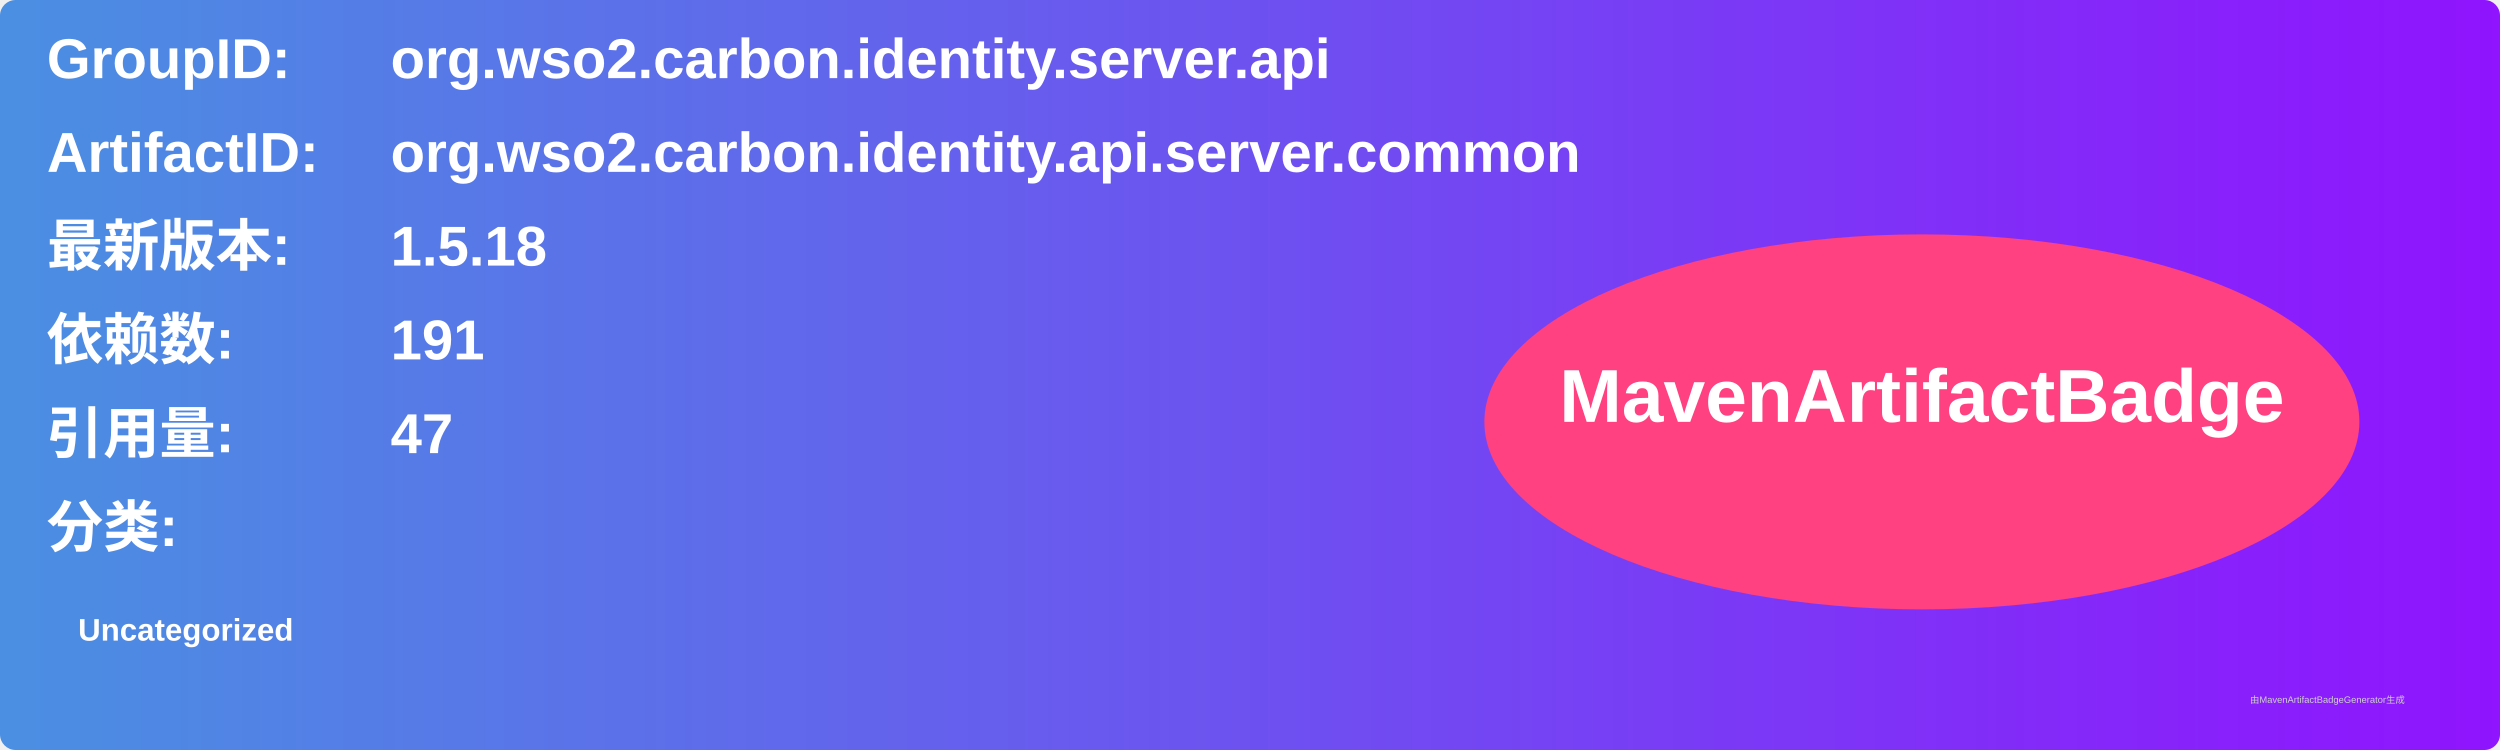
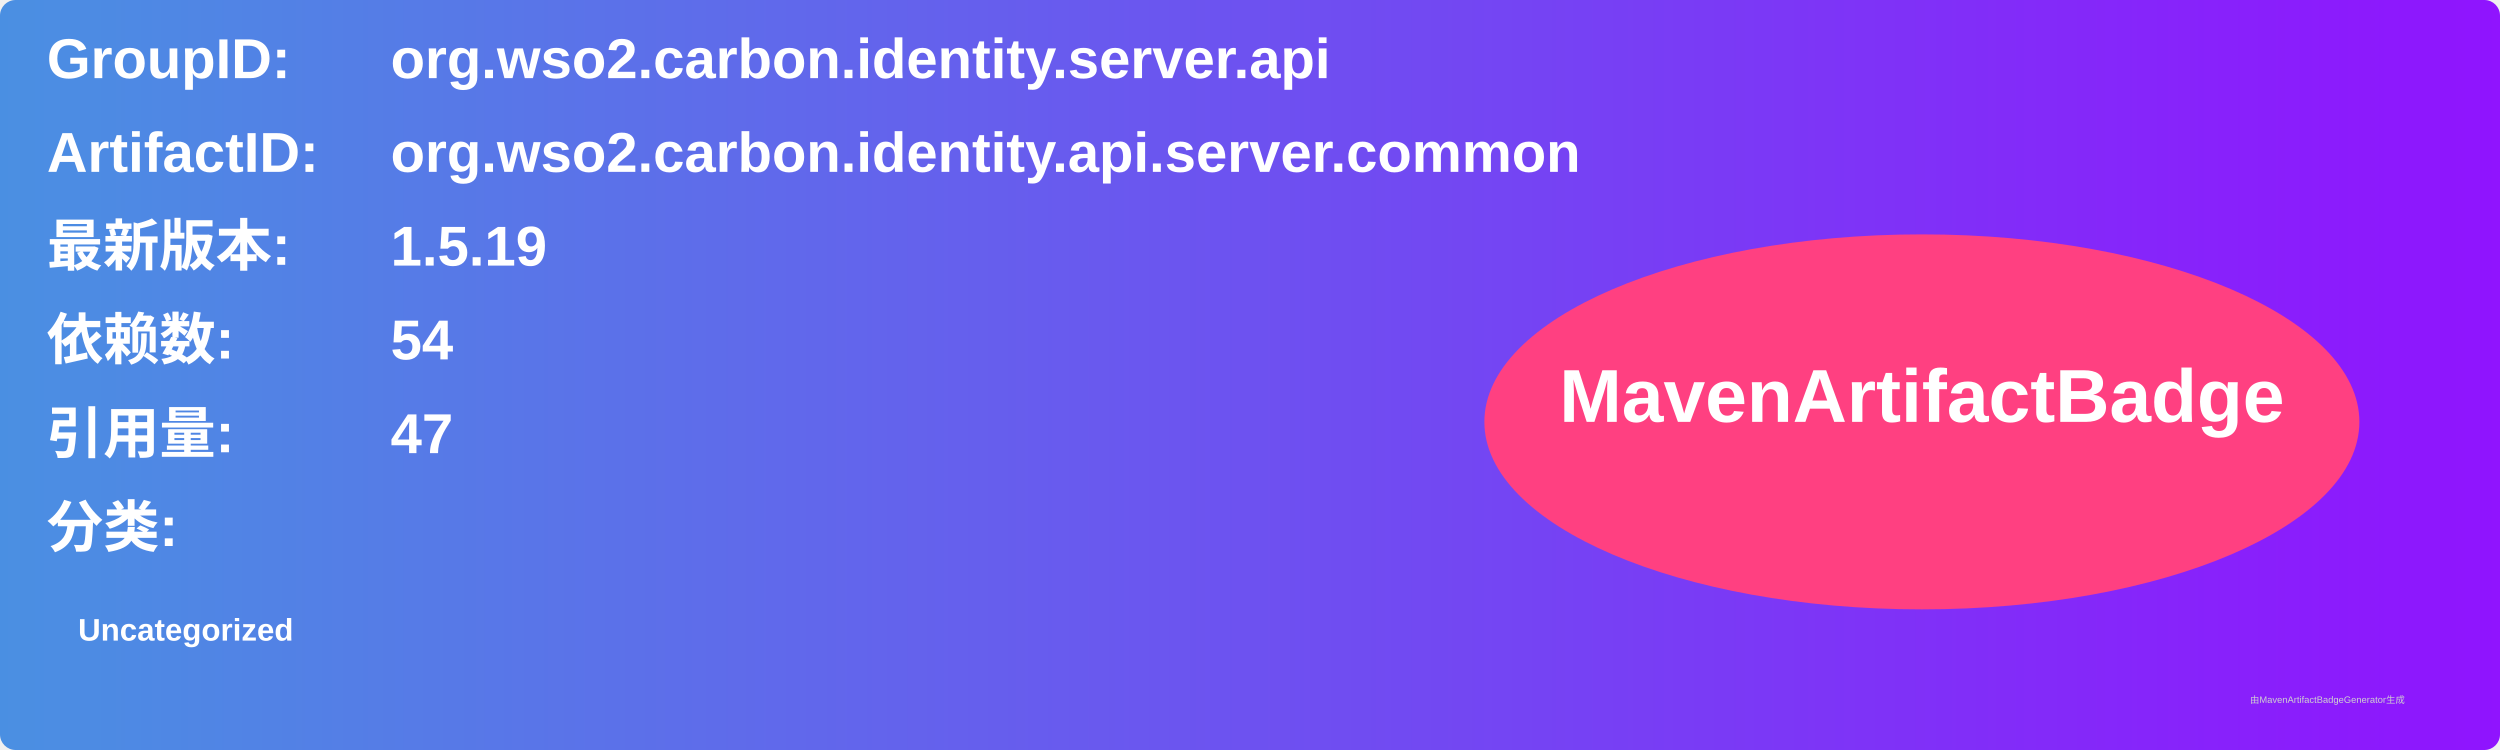
<svg xmlns="http://www.w3.org/2000/svg" width="800" height="240" viewBox="0 0 800 240">
  <linearGradient id="grad" x1="0%" y1="0%" x2="100%" y2="0%">
    <stop offset="0%" stop-color="#4a90e2" />
    <stop offset="100%" stop-color="#9013fe" />
  </linearGradient>
  <rect width="100%" height="100%" rx="5" ry="5" fill="url(#grad)" />
  <g transform="translate(15, 15)">
    <text x="0" y="10" font-family="Arial" font-size="18" fill="white" font-weight="bold" width="260">GroupID:</text>
    <text x="110" y="10" font-family="Arial" font-size="18" fill="white" font-weight="bold" width="460">org.wso2.carbon.identity.server.api</text>
    <text x="0" y="40" font-family="Arial" font-size="18" fill="white" font-weight="bold" width="260">ArtifactID:</text>
    <text x="110" y="40" font-family="Arial" font-size="18" fill="white" font-weight="bold" width="460">org.wso2.carbon.identity.api.server.common</text>
    <text x="0" y="70" font-family="Arial" font-size="18" fill="white" font-weight="bold">最新版本:</text>
    <text x="110" y="70" font-family="Arial" font-size="18" fill="white" font-weight="bold">
-       <tspan font-weight="bold">1.5.18</tspan>
+       <tspan font-weight="bold">1.5.19</tspan>
    </text>
    <text x="0" y="100" font-family="Arial" font-size="18" fill="white" font-weight="bold">依赖数: </text>
    <text x="110" y="100" font-family="Arial" font-size="18" fill="white">
-       <tspan font-weight="bold">191</tspan>
+       <tspan font-weight="bold">54</tspan>
    </text>
    <text x="0" y="130" font-family="Arial" font-size="18" fill="white" font-weight="bold">引用量: </text>
    <text x="110" y="130" font-family="Arial" font-size="18" fill="white">
      <tspan font-weight="bold">47</tspan>
    </text>
    <text x="0" y="160" font-family="Arial" font-size="18" fill="white" font-weight="bold">分类:</text>
    <text x="10" y="190" font-family="Arial" font-size="10" fill="white">
      <tspan font-weight="bold">Uncategorized</tspan>
    </text>
    <ellipse cx="600" cy="120" rx="140" ry="60" fill="#ff4081" />
    <text x="600" y="120" text-anchor="middle" font-family="Arial" font-size="24" fill="white" font-weight="bold">MavenArtifactBadge</text>
  </g>
  <text x="720" y="225" font-family="Arial" font-size="3" fill="#d0d0d0">由MavenArtifactBadgeGenerator生成</text>
</svg>
